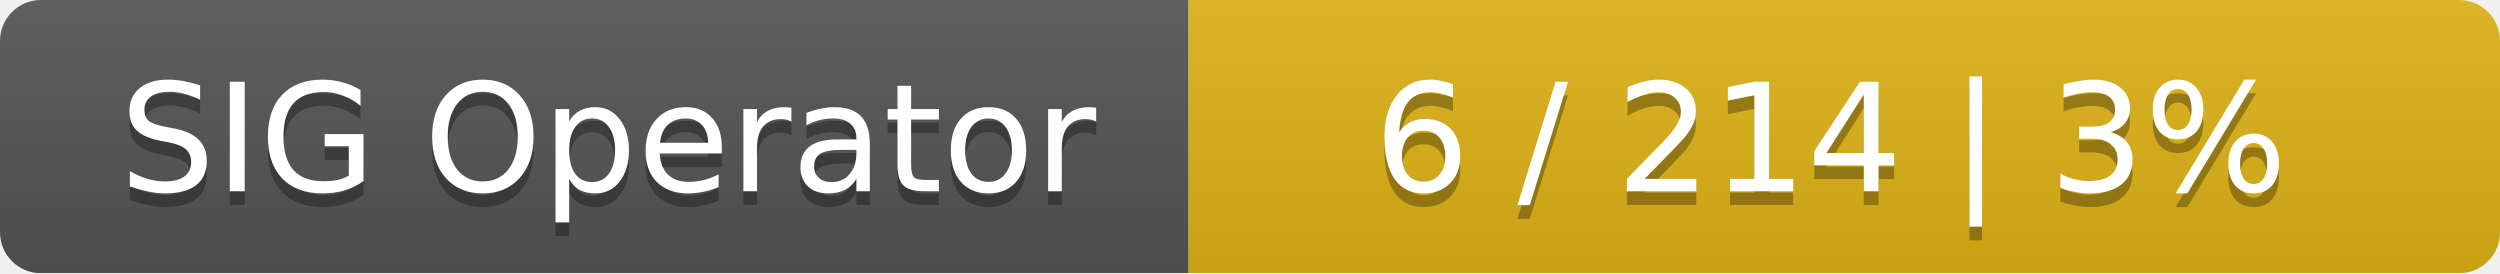
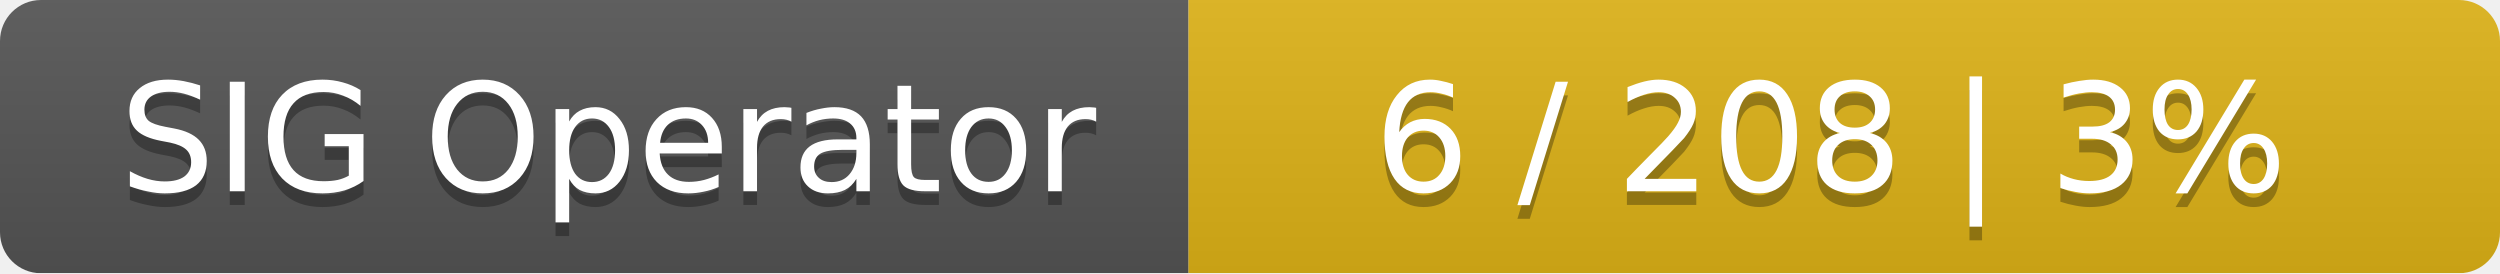
<svg xmlns="http://www.w3.org/2000/svg" width="183" height="20">
  <linearGradient id="smooth" x2="0" y2="100%">
    <stop offset="0" stop-color="#bbb" stop-opacity=".1" />
    <stop offset="1" stop-opacity=".1" />
  </linearGradient>
  <mask id="round">
    <rect width="183" height="20" rx="3" fill="#fff" />
  </mask>
  <g mask="url(#round)">
    <rect width="87" height="20" fill="#555" />
    <rect x="87" width="96" height="20" fill="#dfb317" />
    <rect width="183" height="20" fill="url(#smooth)" />
  </g>
  <g fill="#fff" text-anchor="middle" font-family="DejaVu Sans,Verdana,Geneva,sans-serif" font-size="11">
    <text x="44.5" y="15" fill="#010101" fill-opacity=".3">SIG Operator</text>
    <text x="44.5" y="14">SIG Operator</text>
-     <text x="134" y="15" fill="#010101" fill-opacity=".3">6 / 214    |    3%</text>
-     <text x="134" y="14">6 / 214    |    3%</text>
+     <text x="134" y="15" fill="#010101" fill-opacity=".3">6 / 208    |    3%</text>
+     <text x="134" y="14">6 / 208    |    3%</text>
  </g>
</svg>
